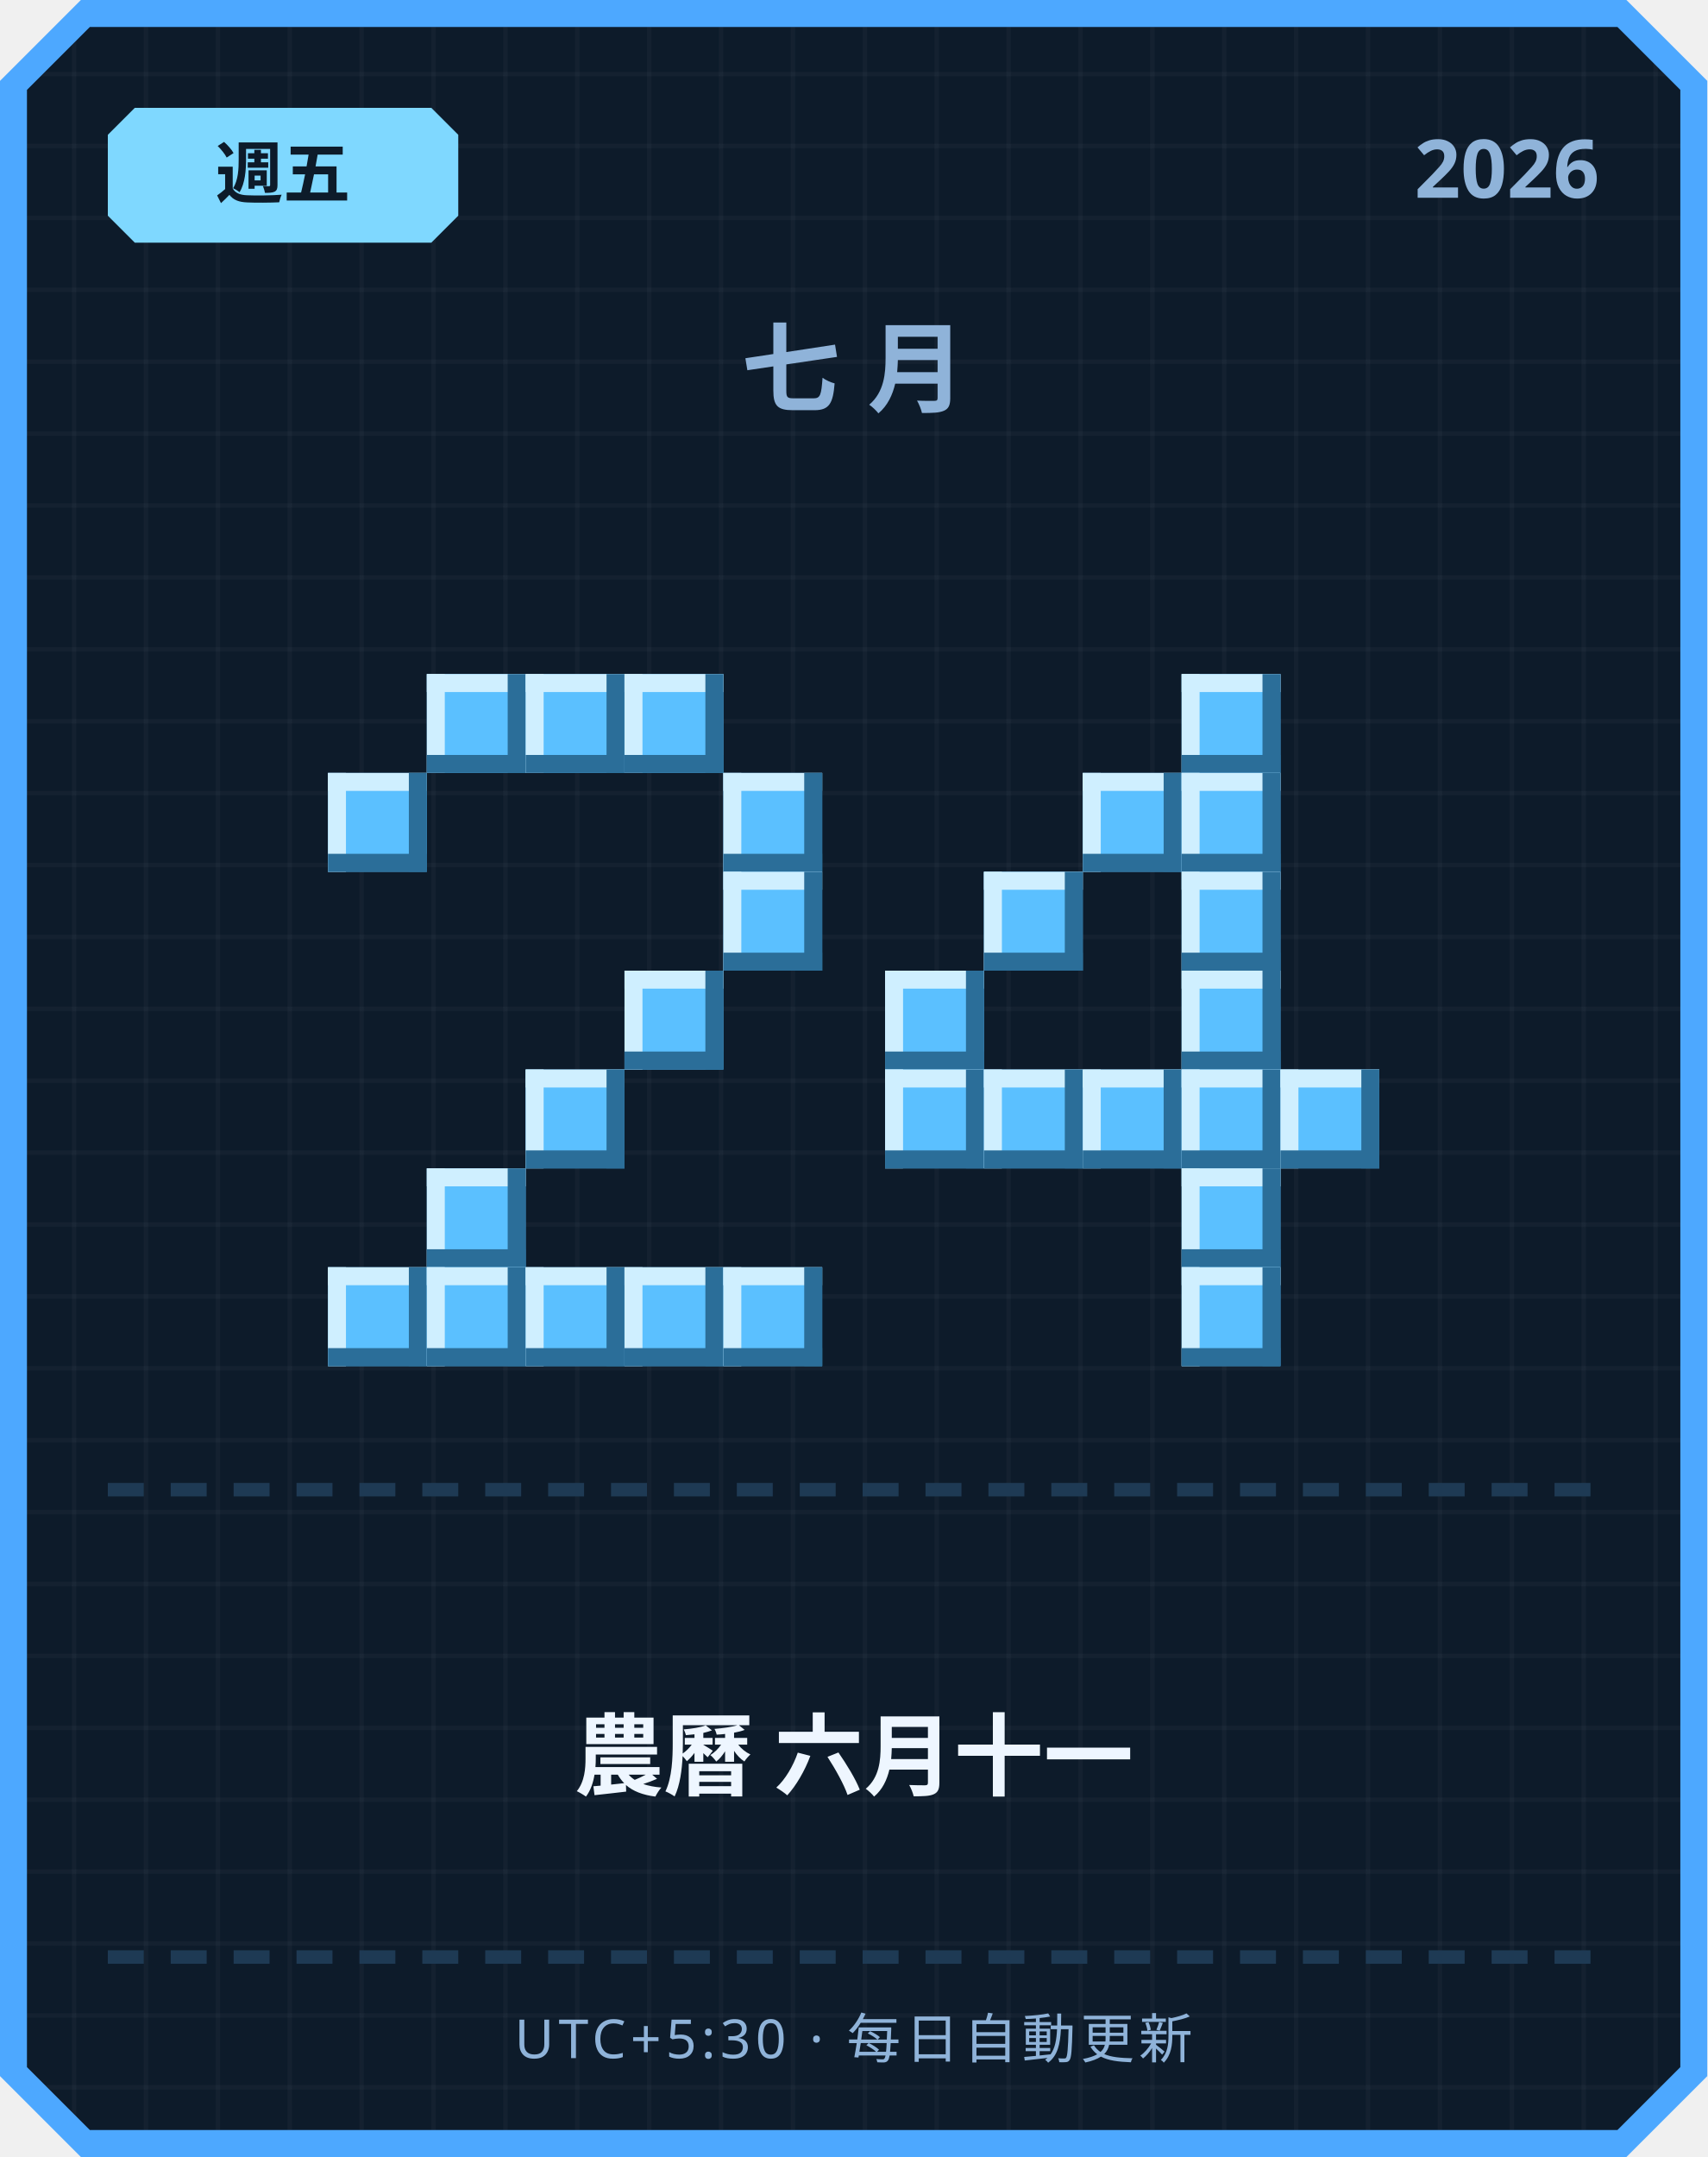
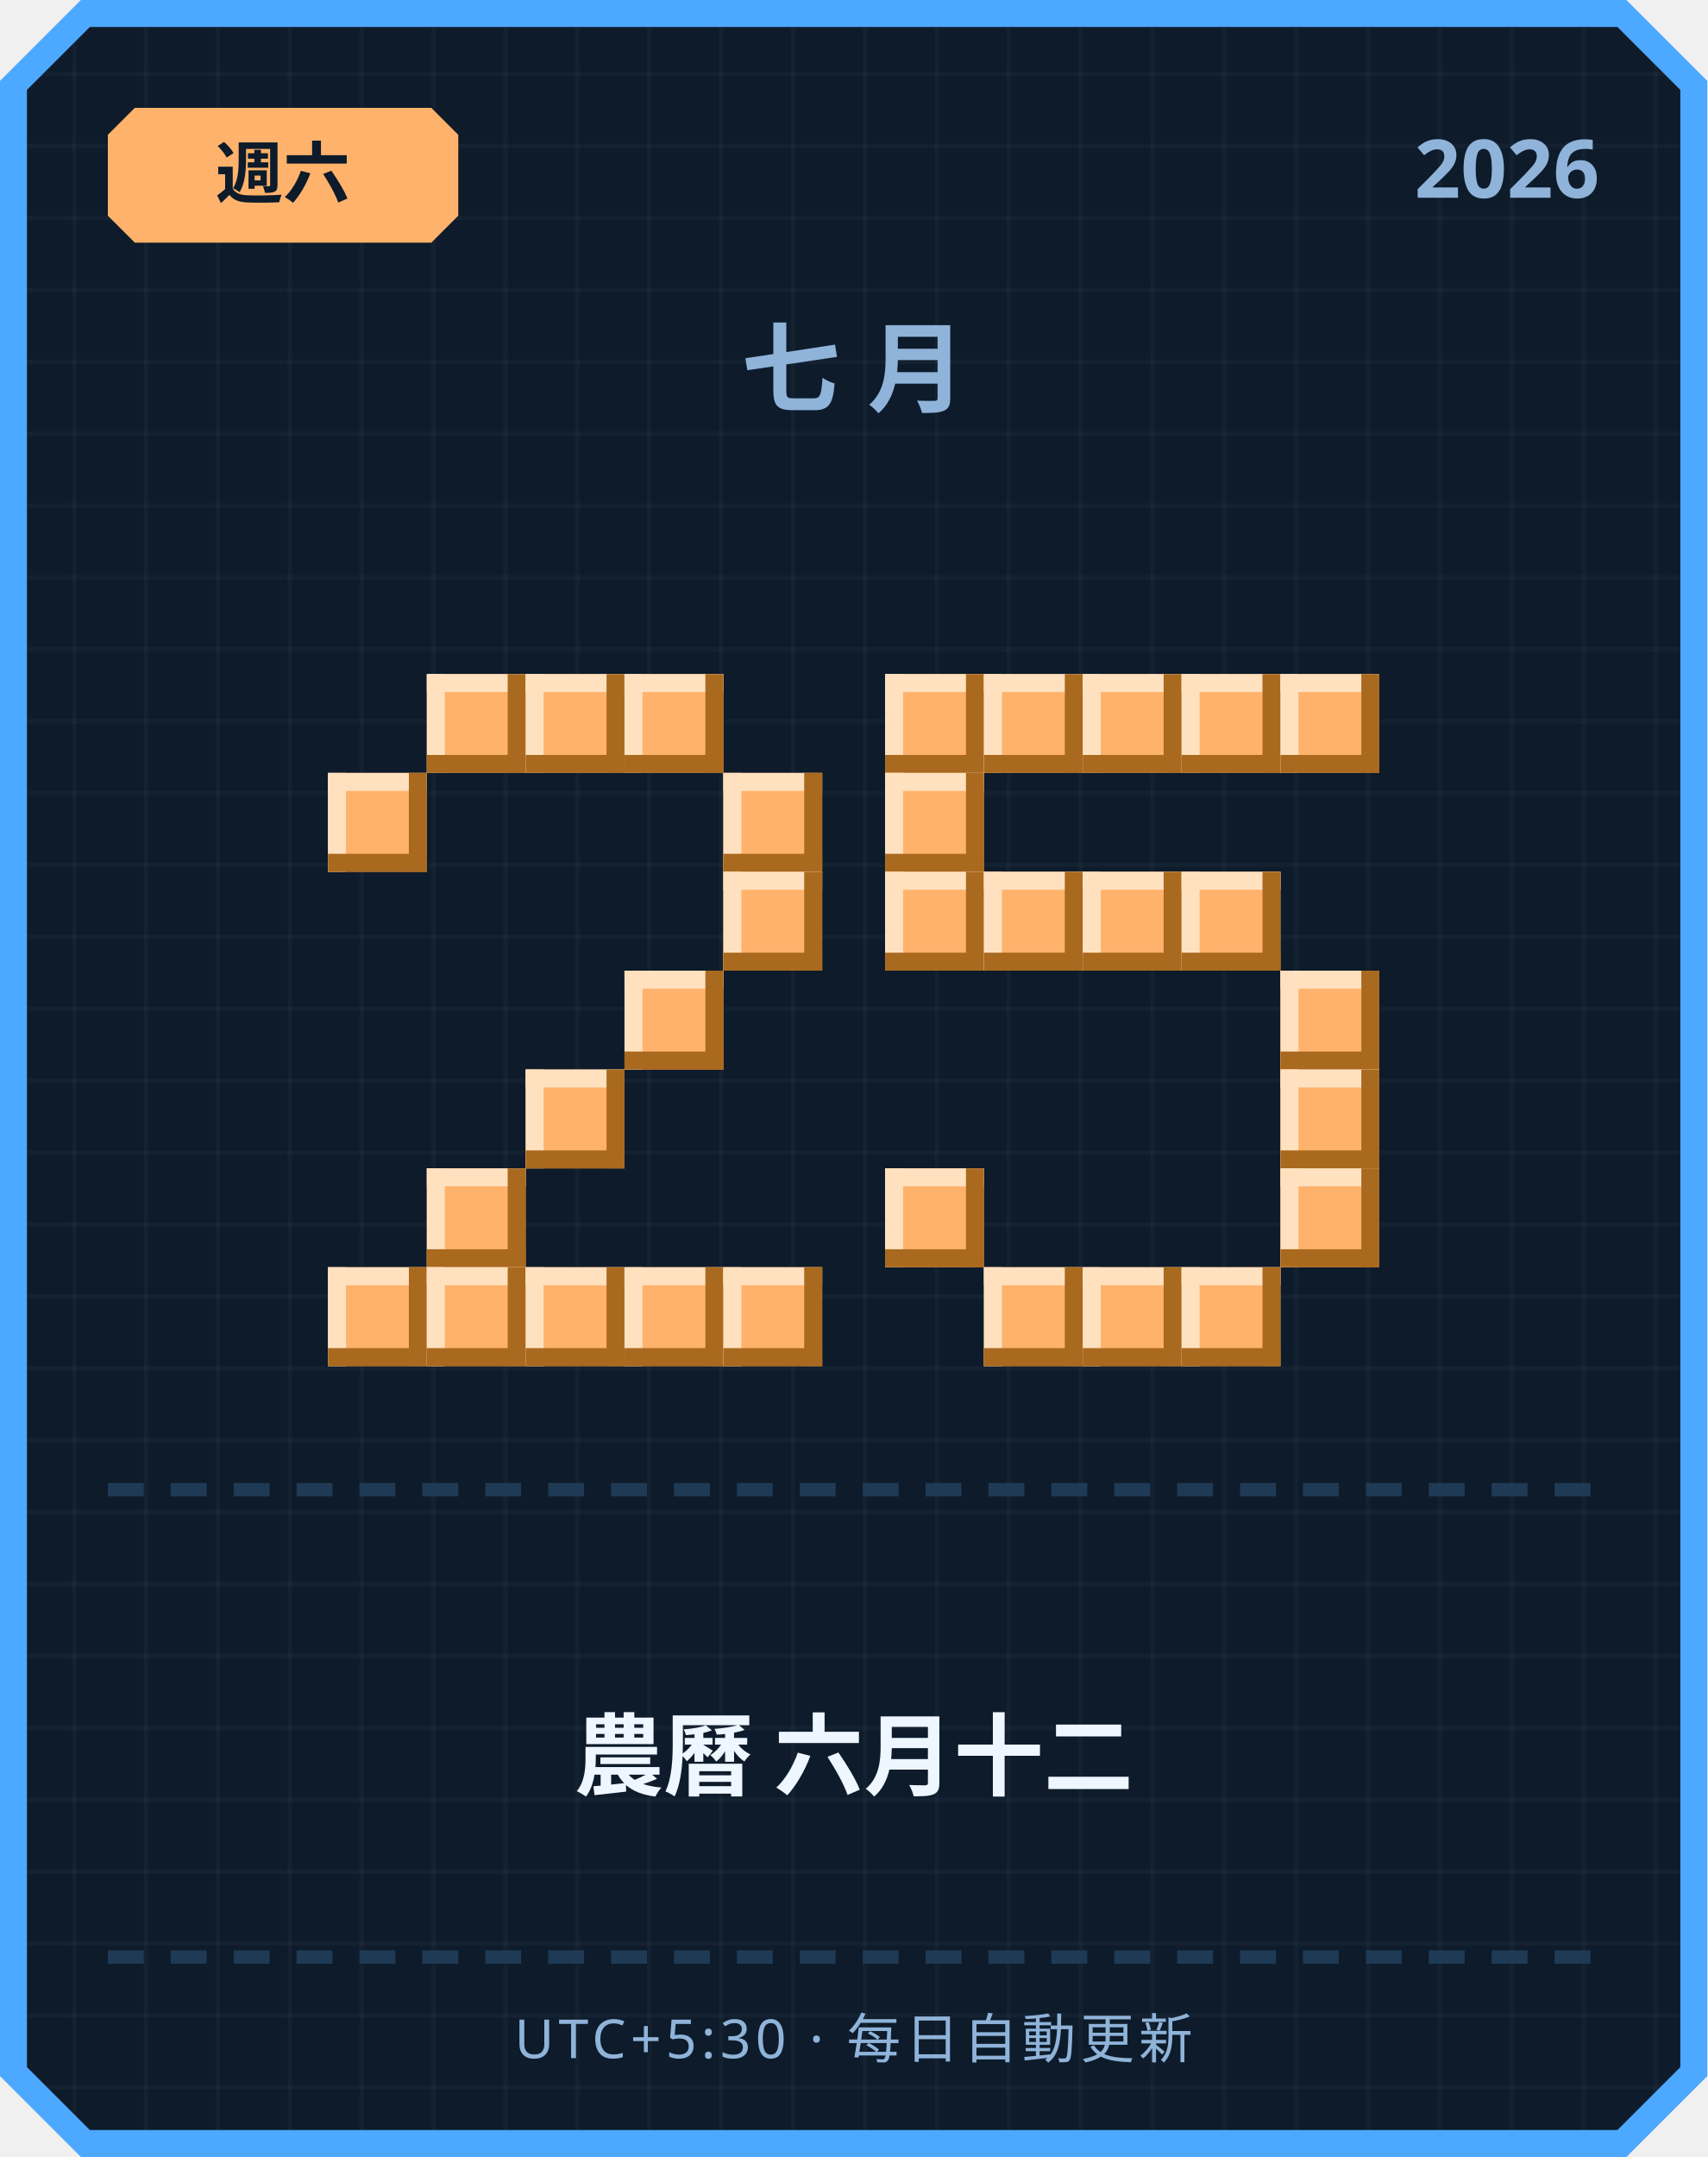
<svg xmlns="http://www.w3.org/2000/svg" width="380" height="480" viewBox="0 0 380 480">
  <defs>
    <pattern id="grid" width="16" height="16" patternUnits="userSpaceOnUse">
      <rect width="16" height="16" fill="#0d1b2a" />
      <rect width="1" height="16" fill="#ffffff" opacity="0.03" />
      <rect width="16" height="1" fill="#ffffff" opacity="0.03" />
    </pattern>
  </defs>
  <path d="M 18,0 L 362,0 L 380,18 L 380,462 L 362,480 L 18,480 L 0,462 L 0,18 Z" fill="#4da8ff" />
  <path d="M 20,6 L 360,6 L 374,20 L 374,460 L 360,474 L 20,474 L 6,460 L 6,20 Z" fill="url(#grid)" />
-   <path d="M 30,24 L 96,24 L 102,30 L 102,48 L 96,54 L 30,54 L 24,48 L 24,30 Z" fill="#7fd8ff" />
-   <text x="63" y="44" text-anchor="middle" font-family="'Segoe UI', sans-serif" font-size="15" font-weight="700" fill="#0d1b2a">週五</text>
+   <path d="M 30,24 L 96,24 L 102,30 L 102,48 L 96,54 L 30,54 L 24,48 L 24,30 Z" fill="#ffb26b" />
+   <text x="63" y="44" text-anchor="middle" font-family="'Segoe UI', sans-serif" font-size="15" font-weight="700" fill="#0d1b2a">週六</text>
  <text x="356" y="44" text-anchor="end" font-family="'Segoe UI', sans-serif" font-size="18" font-weight="700" fill="#8fb3d9">2026</text>
  <text x="190" y="90" text-anchor="middle" font-family="'Segoe UI', sans-serif" font-size="22" font-weight="700" letter-spacing="6" fill="#8fb3d9">七月</text>
-   <rect x="95" y="150" width="22" height="22" fill="#5bc0ff" />
-   <rect x="95" y="150" width="22" height="4" fill="#cfefff" />
-   <rect x="95" y="150" width="4" height="22" fill="#cfefff" />
-   <rect x="95" y="168" width="22" height="4" fill="#2b6e99" />
-   <rect x="113" y="150" width="4" height="22" fill="#2b6e99" />
-   <rect x="117" y="150" width="22" height="22" fill="#5bc0ff" />
-   <rect x="117" y="150" width="22" height="4" fill="#cfefff" />
-   <rect x="117" y="150" width="4" height="22" fill="#cfefff" />
-   <rect x="117" y="168" width="22" height="4" fill="#2b6e99" />
-   <rect x="135" y="150" width="4" height="22" fill="#2b6e99" />
-   <rect x="139" y="150" width="22" height="22" fill="#5bc0ff" />
-   <rect x="139" y="150" width="22" height="4" fill="#cfefff" />
-   <rect x="139" y="150" width="4" height="22" fill="#cfefff" />
-   <rect x="139" y="168" width="22" height="4" fill="#2b6e99" />
-   <rect x="157" y="150" width="4" height="22" fill="#2b6e99" />
-   <rect x="73" y="172" width="22" height="22" fill="#5bc0ff" />
-   <rect x="73" y="172" width="22" height="4" fill="#cfefff" />
-   <rect x="73" y="172" width="4" height="22" fill="#cfefff" />
-   <rect x="73" y="190" width="22" height="4" fill="#2b6e99" />
-   <rect x="91" y="172" width="4" height="22" fill="#2b6e99" />
-   <rect x="161" y="172" width="22" height="22" fill="#5bc0ff" />
-   <rect x="161" y="172" width="22" height="4" fill="#cfefff" />
-   <rect x="161" y="172" width="4" height="22" fill="#cfefff" />
-   <rect x="161" y="190" width="22" height="4" fill="#2b6e99" />
-   <rect x="179" y="172" width="4" height="22" fill="#2b6e99" />
-   <rect x="161" y="194" width="22" height="22" fill="#5bc0ff" />
-   <rect x="161" y="194" width="22" height="4" fill="#cfefff" />
-   <rect x="161" y="194" width="4" height="22" fill="#cfefff" />
-   <rect x="161" y="212" width="22" height="4" fill="#2b6e99" />
-   <rect x="179" y="194" width="4" height="22" fill="#2b6e99" />
-   <rect x="139" y="216" width="22" height="22" fill="#5bc0ff" />
-   <rect x="139" y="216" width="22" height="4" fill="#cfefff" />
-   <rect x="139" y="216" width="4" height="22" fill="#cfefff" />
-   <rect x="139" y="234" width="22" height="4" fill="#2b6e99" />
-   <rect x="157" y="216" width="4" height="22" fill="#2b6e99" />
-   <rect x="117" y="238" width="22" height="22" fill="#5bc0ff" />
-   <rect x="117" y="238" width="22" height="4" fill="#cfefff" />
-   <rect x="117" y="238" width="4" height="22" fill="#cfefff" />
-   <rect x="117" y="256" width="22" height="4" fill="#2b6e99" />
-   <rect x="135" y="238" width="4" height="22" fill="#2b6e99" />
-   <rect x="95" y="260" width="22" height="22" fill="#5bc0ff" />
-   <rect x="95" y="260" width="22" height="4" fill="#cfefff" />
-   <rect x="95" y="260" width="4" height="22" fill="#cfefff" />
-   <rect x="95" y="278" width="22" height="4" fill="#2b6e99" />
-   <rect x="113" y="260" width="4" height="22" fill="#2b6e99" />
-   <rect x="73" y="282" width="22" height="22" fill="#5bc0ff" />
-   <rect x="73" y="282" width="22" height="4" fill="#cfefff" />
-   <rect x="73" y="282" width="4" height="22" fill="#cfefff" />
-   <rect x="73" y="300" width="22" height="4" fill="#2b6e99" />
-   <rect x="91" y="282" width="4" height="22" fill="#2b6e99" />
-   <rect x="95" y="282" width="22" height="22" fill="#5bc0ff" />
-   <rect x="95" y="282" width="22" height="4" fill="#cfefff" />
-   <rect x="95" y="282" width="4" height="22" fill="#cfefff" />
-   <rect x="95" y="300" width="22" height="4" fill="#2b6e99" />
-   <rect x="113" y="282" width="4" height="22" fill="#2b6e99" />
-   <rect x="117" y="282" width="22" height="22" fill="#5bc0ff" />
-   <rect x="117" y="282" width="22" height="4" fill="#cfefff" />
-   <rect x="117" y="282" width="4" height="22" fill="#cfefff" />
-   <rect x="117" y="300" width="22" height="4" fill="#2b6e99" />
-   <rect x="135" y="282" width="4" height="22" fill="#2b6e99" />
-   <rect x="139" y="282" width="22" height="22" fill="#5bc0ff" />
-   <rect x="139" y="282" width="22" height="4" fill="#cfefff" />
-   <rect x="139" y="282" width="4" height="22" fill="#cfefff" />
-   <rect x="139" y="300" width="22" height="4" fill="#2b6e99" />
-   <rect x="157" y="282" width="4" height="22" fill="#2b6e99" />
-   <rect x="161" y="282" width="22" height="22" fill="#5bc0ff" />
-   <rect x="161" y="282" width="22" height="4" fill="#cfefff" />
-   <rect x="161" y="282" width="4" height="22" fill="#cfefff" />
-   <rect x="161" y="300" width="22" height="4" fill="#2b6e99" />
-   <rect x="179" y="282" width="4" height="22" fill="#2b6e99" />
-   <rect x="263" y="150" width="22" height="22" fill="#5bc0ff" />
-   <rect x="263" y="150" width="22" height="4" fill="#cfefff" />
-   <rect x="263" y="150" width="4" height="22" fill="#cfefff" />
-   <rect x="263" y="168" width="22" height="4" fill="#2b6e99" />
-   <rect x="281" y="150" width="4" height="22" fill="#2b6e99" />
-   <rect x="241" y="172" width="22" height="22" fill="#5bc0ff" />
-   <rect x="241" y="172" width="22" height="4" fill="#cfefff" />
-   <rect x="241" y="172" width="4" height="22" fill="#cfefff" />
-   <rect x="241" y="190" width="22" height="4" fill="#2b6e99" />
-   <rect x="259" y="172" width="4" height="22" fill="#2b6e99" />
-   <rect x="263" y="172" width="22" height="22" fill="#5bc0ff" />
-   <rect x="263" y="172" width="22" height="4" fill="#cfefff" />
-   <rect x="263" y="172" width="4" height="22" fill="#cfefff" />
-   <rect x="263" y="190" width="22" height="4" fill="#2b6e99" />
-   <rect x="281" y="172" width="4" height="22" fill="#2b6e99" />
-   <rect x="219" y="194" width="22" height="22" fill="#5bc0ff" />
-   <rect x="219" y="194" width="22" height="4" fill="#cfefff" />
-   <rect x="219" y="194" width="4" height="22" fill="#cfefff" />
-   <rect x="219" y="212" width="22" height="4" fill="#2b6e99" />
-   <rect x="237" y="194" width="4" height="22" fill="#2b6e99" />
-   <rect x="263" y="194" width="22" height="22" fill="#5bc0ff" />
-   <rect x="263" y="194" width="22" height="4" fill="#cfefff" />
-   <rect x="263" y="194" width="4" height="22" fill="#cfefff" />
-   <rect x="263" y="212" width="22" height="4" fill="#2b6e99" />
-   <rect x="281" y="194" width="4" height="22" fill="#2b6e99" />
-   <rect x="197" y="216" width="22" height="22" fill="#5bc0ff" />
-   <rect x="197" y="216" width="22" height="4" fill="#cfefff" />
-   <rect x="197" y="216" width="4" height="22" fill="#cfefff" />
-   <rect x="197" y="234" width="22" height="4" fill="#2b6e99" />
-   <rect x="215" y="216" width="4" height="22" fill="#2b6e99" />
-   <rect x="263" y="216" width="22" height="22" fill="#5bc0ff" />
-   <rect x="263" y="216" width="22" height="4" fill="#cfefff" />
-   <rect x="263" y="216" width="4" height="22" fill="#cfefff" />
-   <rect x="263" y="234" width="22" height="4" fill="#2b6e99" />
-   <rect x="281" y="216" width="4" height="22" fill="#2b6e99" />
-   <rect x="197" y="238" width="22" height="22" fill="#5bc0ff" />
-   <rect x="197" y="238" width="22" height="4" fill="#cfefff" />
-   <rect x="197" y="238" width="4" height="22" fill="#cfefff" />
-   <rect x="197" y="256" width="22" height="4" fill="#2b6e99" />
-   <rect x="215" y="238" width="4" height="22" fill="#2b6e99" />
-   <rect x="219" y="238" width="22" height="22" fill="#5bc0ff" />
-   <rect x="219" y="238" width="22" height="4" fill="#cfefff" />
-   <rect x="219" y="238" width="4" height="22" fill="#cfefff" />
-   <rect x="219" y="256" width="22" height="4" fill="#2b6e99" />
-   <rect x="237" y="238" width="4" height="22" fill="#2b6e99" />
-   <rect x="241" y="238" width="22" height="22" fill="#5bc0ff" />
-   <rect x="241" y="238" width="22" height="4" fill="#cfefff" />
-   <rect x="241" y="238" width="4" height="22" fill="#cfefff" />
-   <rect x="241" y="256" width="22" height="4" fill="#2b6e99" />
-   <rect x="259" y="238" width="4" height="22" fill="#2b6e99" />
-   <rect x="263" y="238" width="22" height="22" fill="#5bc0ff" />
-   <rect x="263" y="238" width="22" height="4" fill="#cfefff" />
-   <rect x="263" y="238" width="4" height="22" fill="#cfefff" />
-   <rect x="263" y="256" width="22" height="4" fill="#2b6e99" />
-   <rect x="281" y="238" width="4" height="22" fill="#2b6e99" />
-   <rect x="285" y="238" width="22" height="22" fill="#5bc0ff" />
-   <rect x="285" y="238" width="22" height="4" fill="#cfefff" />
-   <rect x="285" y="238" width="4" height="22" fill="#cfefff" />
-   <rect x="285" y="256" width="22" height="4" fill="#2b6e99" />
-   <rect x="303" y="238" width="4" height="22" fill="#2b6e99" />
-   <rect x="263" y="260" width="22" height="22" fill="#5bc0ff" />
-   <rect x="263" y="260" width="22" height="4" fill="#cfefff" />
-   <rect x="263" y="260" width="4" height="22" fill="#cfefff" />
-   <rect x="263" y="278" width="22" height="4" fill="#2b6e99" />
-   <rect x="281" y="260" width="4" height="22" fill="#2b6e99" />
-   <rect x="263" y="282" width="22" height="22" fill="#5bc0ff" />
-   <rect x="263" y="282" width="22" height="4" fill="#cfefff" />
-   <rect x="263" y="282" width="4" height="22" fill="#cfefff" />
-   <rect x="263" y="300" width="22" height="4" fill="#2b6e99" />
-   <rect x="281" y="282" width="4" height="22" fill="#2b6e99" />
+   <rect x="95" y="150" width="22" height="22" fill="#ffb26b" />
+   <rect x="95" y="150" width="22" height="4" fill="#ffe1bf" />
+   <rect x="95" y="150" width="4" height="22" fill="#ffe1bf" />
+   <rect x="95" y="168" width="22" height="4" fill="#a9691f" />
+   <rect x="113" y="150" width="4" height="22" fill="#a9691f" />
+   <rect x="117" y="150" width="22" height="22" fill="#ffb26b" />
+   <rect x="117" y="150" width="22" height="4" fill="#ffe1bf" />
+   <rect x="117" y="150" width="4" height="22" fill="#ffe1bf" />
+   <rect x="117" y="168" width="22" height="4" fill="#a9691f" />
+   <rect x="135" y="150" width="4" height="22" fill="#a9691f" />
+   <rect x="139" y="150" width="22" height="22" fill="#ffb26b" />
+   <rect x="139" y="150" width="22" height="4" fill="#ffe1bf" />
+   <rect x="139" y="150" width="4" height="22" fill="#ffe1bf" />
+   <rect x="139" y="168" width="22" height="4" fill="#a9691f" />
+   <rect x="157" y="150" width="4" height="22" fill="#a9691f" />
+   <rect x="73" y="172" width="22" height="22" fill="#ffb26b" />
+   <rect x="73" y="172" width="22" height="4" fill="#ffe1bf" />
+   <rect x="73" y="172" width="4" height="22" fill="#ffe1bf" />
+   <rect x="73" y="190" width="22" height="4" fill="#a9691f" />
+   <rect x="91" y="172" width="4" height="22" fill="#a9691f" />
+   <rect x="161" y="172" width="22" height="22" fill="#ffb26b" />
+   <rect x="161" y="172" width="22" height="4" fill="#ffe1bf" />
+   <rect x="161" y="172" width="4" height="22" fill="#ffe1bf" />
+   <rect x="161" y="190" width="22" height="4" fill="#a9691f" />
+   <rect x="179" y="172" width="4" height="22" fill="#a9691f" />
+   <rect x="161" y="194" width="22" height="22" fill="#ffb26b" />
+   <rect x="161" y="194" width="22" height="4" fill="#ffe1bf" />
+   <rect x="161" y="194" width="4" height="22" fill="#ffe1bf" />
+   <rect x="161" y="212" width="22" height="4" fill="#a9691f" />
+   <rect x="179" y="194" width="4" height="22" fill="#a9691f" />
+   <rect x="139" y="216" width="22" height="22" fill="#ffb26b" />
+   <rect x="139" y="216" width="22" height="4" fill="#ffe1bf" />
+   <rect x="139" y="216" width="4" height="22" fill="#ffe1bf" />
+   <rect x="139" y="234" width="22" height="4" fill="#a9691f" />
+   <rect x="157" y="216" width="4" height="22" fill="#a9691f" />
+   <rect x="117" y="238" width="22" height="22" fill="#ffb26b" />
+   <rect x="117" y="238" width="22" height="4" fill="#ffe1bf" />
+   <rect x="117" y="238" width="4" height="22" fill="#ffe1bf" />
+   <rect x="117" y="256" width="22" height="4" fill="#a9691f" />
+   <rect x="135" y="238" width="4" height="22" fill="#a9691f" />
+   <rect x="95" y="260" width="22" height="22" fill="#ffb26b" />
+   <rect x="95" y="260" width="22" height="4" fill="#ffe1bf" />
+   <rect x="95" y="260" width="4" height="22" fill="#ffe1bf" />
+   <rect x="95" y="278" width="22" height="4" fill="#a9691f" />
+   <rect x="113" y="260" width="4" height="22" fill="#a9691f" />
+   <rect x="73" y="282" width="22" height="22" fill="#ffb26b" />
+   <rect x="73" y="282" width="22" height="4" fill="#ffe1bf" />
+   <rect x="73" y="282" width="4" height="22" fill="#ffe1bf" />
+   <rect x="73" y="300" width="22" height="4" fill="#a9691f" />
+   <rect x="91" y="282" width="4" height="22" fill="#a9691f" />
+   <rect x="95" y="282" width="22" height="22" fill="#ffb26b" />
+   <rect x="95" y="282" width="22" height="4" fill="#ffe1bf" />
+   <rect x="95" y="282" width="4" height="22" fill="#ffe1bf" />
+   <rect x="95" y="300" width="22" height="4" fill="#a9691f" />
+   <rect x="113" y="282" width="4" height="22" fill="#a9691f" />
+   <rect x="117" y="282" width="22" height="22" fill="#ffb26b" />
+   <rect x="117" y="282" width="22" height="4" fill="#ffe1bf" />
+   <rect x="117" y="282" width="4" height="22" fill="#ffe1bf" />
+   <rect x="117" y="300" width="22" height="4" fill="#a9691f" />
+   <rect x="135" y="282" width="4" height="22" fill="#a9691f" />
+   <rect x="139" y="282" width="22" height="22" fill="#ffb26b" />
+   <rect x="139" y="282" width="22" height="4" fill="#ffe1bf" />
+   <rect x="139" y="282" width="4" height="22" fill="#ffe1bf" />
+   <rect x="139" y="300" width="22" height="4" fill="#a9691f" />
+   <rect x="157" y="282" width="4" height="22" fill="#a9691f" />
+   <rect x="161" y="282" width="22" height="22" fill="#ffb26b" />
+   <rect x="161" y="282" width="22" height="4" fill="#ffe1bf" />
+   <rect x="161" y="282" width="4" height="22" fill="#ffe1bf" />
+   <rect x="161" y="300" width="22" height="4" fill="#a9691f" />
+   <rect x="179" y="282" width="4" height="22" fill="#a9691f" />
+   <rect x="197" y="150" width="22" height="22" fill="#ffb26b" />
+   <rect x="197" y="150" width="22" height="4" fill="#ffe1bf" />
+   <rect x="197" y="150" width="4" height="22" fill="#ffe1bf" />
+   <rect x="197" y="168" width="22" height="4" fill="#a9691f" />
+   <rect x="215" y="150" width="4" height="22" fill="#a9691f" />
+   <rect x="219" y="150" width="22" height="22" fill="#ffb26b" />
+   <rect x="219" y="150" width="22" height="4" fill="#ffe1bf" />
+   <rect x="219" y="150" width="4" height="22" fill="#ffe1bf" />
+   <rect x="219" y="168" width="22" height="4" fill="#a9691f" />
+   <rect x="237" y="150" width="4" height="22" fill="#a9691f" />
+   <rect x="241" y="150" width="22" height="22" fill="#ffb26b" />
+   <rect x="241" y="150" width="22" height="4" fill="#ffe1bf" />
+   <rect x="241" y="150" width="4" height="22" fill="#ffe1bf" />
+   <rect x="241" y="168" width="22" height="4" fill="#a9691f" />
+   <rect x="259" y="150" width="4" height="22" fill="#a9691f" />
+   <rect x="263" y="150" width="22" height="22" fill="#ffb26b" />
+   <rect x="263" y="150" width="22" height="4" fill="#ffe1bf" />
+   <rect x="263" y="150" width="4" height="22" fill="#ffe1bf" />
+   <rect x="263" y="168" width="22" height="4" fill="#a9691f" />
+   <rect x="281" y="150" width="4" height="22" fill="#a9691f" />
+   <rect x="285" y="150" width="22" height="22" fill="#ffb26b" />
+   <rect x="285" y="150" width="22" height="4" fill="#ffe1bf" />
+   <rect x="285" y="150" width="4" height="22" fill="#ffe1bf" />
+   <rect x="285" y="168" width="22" height="4" fill="#a9691f" />
+   <rect x="303" y="150" width="4" height="22" fill="#a9691f" />
+   <rect x="197" y="172" width="22" height="22" fill="#ffb26b" />
+   <rect x="197" y="172" width="22" height="4" fill="#ffe1bf" />
+   <rect x="197" y="172" width="4" height="22" fill="#ffe1bf" />
+   <rect x="197" y="190" width="22" height="4" fill="#a9691f" />
+   <rect x="215" y="172" width="4" height="22" fill="#a9691f" />
+   <rect x="197" y="194" width="22" height="22" fill="#ffb26b" />
+   <rect x="197" y="194" width="22" height="4" fill="#ffe1bf" />
+   <rect x="197" y="194" width="4" height="22" fill="#ffe1bf" />
+   <rect x="197" y="212" width="22" height="4" fill="#a9691f" />
+   <rect x="215" y="194" width="4" height="22" fill="#a9691f" />
+   <rect x="219" y="194" width="22" height="22" fill="#ffb26b" />
+   <rect x="219" y="194" width="22" height="4" fill="#ffe1bf" />
+   <rect x="219" y="194" width="4" height="22" fill="#ffe1bf" />
+   <rect x="219" y="212" width="22" height="4" fill="#a9691f" />
+   <rect x="237" y="194" width="4" height="22" fill="#a9691f" />
+   <rect x="241" y="194" width="22" height="22" fill="#ffb26b" />
+   <rect x="241" y="194" width="22" height="4" fill="#ffe1bf" />
+   <rect x="241" y="194" width="4" height="22" fill="#ffe1bf" />
+   <rect x="241" y="212" width="22" height="4" fill="#a9691f" />
+   <rect x="259" y="194" width="4" height="22" fill="#a9691f" />
+   <rect x="263" y="194" width="22" height="22" fill="#ffb26b" />
+   <rect x="263" y="194" width="22" height="4" fill="#ffe1bf" />
+   <rect x="263" y="194" width="4" height="22" fill="#ffe1bf" />
+   <rect x="263" y="212" width="22" height="4" fill="#a9691f" />
+   <rect x="281" y="194" width="4" height="22" fill="#a9691f" />
+   <rect x="285" y="216" width="22" height="22" fill="#ffb26b" />
+   <rect x="285" y="216" width="22" height="4" fill="#ffe1bf" />
+   <rect x="285" y="216" width="4" height="22" fill="#ffe1bf" />
+   <rect x="285" y="234" width="22" height="4" fill="#a9691f" />
+   <rect x="303" y="216" width="4" height="22" fill="#a9691f" />
+   <rect x="285" y="238" width="22" height="22" fill="#ffb26b" />
+   <rect x="285" y="238" width="22" height="4" fill="#ffe1bf" />
+   <rect x="285" y="238" width="4" height="22" fill="#ffe1bf" />
+   <rect x="285" y="256" width="22" height="4" fill="#a9691f" />
+   <rect x="303" y="238" width="4" height="22" fill="#a9691f" />
+   <rect x="197" y="260" width="22" height="22" fill="#ffb26b" />
+   <rect x="197" y="260" width="22" height="4" fill="#ffe1bf" />
+   <rect x="197" y="260" width="4" height="22" fill="#ffe1bf" />
+   <rect x="197" y="278" width="22" height="4" fill="#a9691f" />
+   <rect x="215" y="260" width="4" height="22" fill="#a9691f" />
+   <rect x="285" y="260" width="22" height="22" fill="#ffb26b" />
+   <rect x="285" y="260" width="22" height="4" fill="#ffe1bf" />
+   <rect x="285" y="260" width="4" height="22" fill="#ffe1bf" />
+   <rect x="285" y="278" width="22" height="4" fill="#a9691f" />
+   <rect x="303" y="260" width="4" height="22" fill="#a9691f" />
+   <rect x="219" y="282" width="22" height="22" fill="#ffb26b" />
+   <rect x="219" y="282" width="22" height="4" fill="#ffe1bf" />
+   <rect x="219" y="282" width="4" height="22" fill="#ffe1bf" />
+   <rect x="219" y="300" width="22" height="4" fill="#a9691f" />
+   <rect x="237" y="282" width="4" height="22" fill="#a9691f" />
+   <rect x="241" y="282" width="22" height="22" fill="#ffb26b" />
+   <rect x="241" y="282" width="22" height="4" fill="#ffe1bf" />
+   <rect x="241" y="282" width="4" height="22" fill="#ffe1bf" />
+   <rect x="241" y="300" width="22" height="4" fill="#a9691f" />
+   <rect x="259" y="282" width="4" height="22" fill="#a9691f" />
+   <rect x="263" y="282" width="22" height="22" fill="#ffb26b" />
+   <rect x="263" y="282" width="22" height="4" fill="#ffe1bf" />
+   <rect x="263" y="282" width="4" height="22" fill="#ffe1bf" />
+   <rect x="263" y="300" width="22" height="4" fill="#a9691f" />
+   <rect x="281" y="282" width="4" height="22" fill="#a9691f" />
  <rect x="24" y="330" width="8" height="3" fill="#1e3a54" />
  <rect x="38" y="330" width="8" height="3" fill="#1e3a54" />
  <rect x="52" y="330" width="8" height="3" fill="#1e3a54" />
  <rect x="66" y="330" width="8" height="3" fill="#1e3a54" />
  <rect x="80" y="330" width="8" height="3" fill="#1e3a54" />
  <rect x="94" y="330" width="8" height="3" fill="#1e3a54" />
  <rect x="108" y="330" width="8" height="3" fill="#1e3a54" />
  <rect x="122" y="330" width="8" height="3" fill="#1e3a54" />
  <rect x="136" y="330" width="8" height="3" fill="#1e3a54" />
  <rect x="150" y="330" width="8" height="3" fill="#1e3a54" />
  <rect x="164" y="330" width="8" height="3" fill="#1e3a54" />
  <rect x="178" y="330" width="8" height="3" fill="#1e3a54" />
  <rect x="192" y="330" width="8" height="3" fill="#1e3a54" />
  <rect x="206" y="330" width="8" height="3" fill="#1e3a54" />
  <rect x="220" y="330" width="8" height="3" fill="#1e3a54" />
  <rect x="234" y="330" width="8" height="3" fill="#1e3a54" />
  <rect x="248" y="330" width="8" height="3" fill="#1e3a54" />
  <rect x="262" y="330" width="8" height="3" fill="#1e3a54" />
  <rect x="276" y="330" width="8" height="3" fill="#1e3a54" />
  <rect x="290" y="330" width="8" height="3" fill="#1e3a54" />
  <rect x="304" y="330" width="8" height="3" fill="#1e3a54" />
  <rect x="318" y="330" width="8" height="3" fill="#1e3a54" />
  <rect x="332" y="330" width="8" height="3" fill="#1e3a54" />
  <rect x="346" y="330" width="8" height="3" fill="#1e3a54" />
-   <text x="190" y="398" text-anchor="middle" font-family="'Segoe UI', 'Microsoft JhengHei', sans-serif" font-size="20" font-weight="700" fill="#eef6ff">農曆 六月十一</text>
+   <text x="190" y="398" text-anchor="middle" font-family="'Segoe UI', 'Microsoft JhengHei', sans-serif" font-size="20" font-weight="700" fill="#eef6ff">農曆 六月十二</text>
  <rect x="24" y="434" width="8" height="3" fill="#1e3a54" />
  <rect x="38" y="434" width="8" height="3" fill="#1e3a54" />
  <rect x="52" y="434" width="8" height="3" fill="#1e3a54" />
  <rect x="66" y="434" width="8" height="3" fill="#1e3a54" />
  <rect x="80" y="434" width="8" height="3" fill="#1e3a54" />
  <rect x="94" y="434" width="8" height="3" fill="#1e3a54" />
  <rect x="108" y="434" width="8" height="3" fill="#1e3a54" />
  <rect x="122" y="434" width="8" height="3" fill="#1e3a54" />
  <rect x="136" y="434" width="8" height="3" fill="#1e3a54" />
  <rect x="150" y="434" width="8" height="3" fill="#1e3a54" />
  <rect x="164" y="434" width="8" height="3" fill="#1e3a54" />
  <rect x="178" y="434" width="8" height="3" fill="#1e3a54" />
  <rect x="192" y="434" width="8" height="3" fill="#1e3a54" />
  <rect x="206" y="434" width="8" height="3" fill="#1e3a54" />
  <rect x="220" y="434" width="8" height="3" fill="#1e3a54" />
  <rect x="234" y="434" width="8" height="3" fill="#1e3a54" />
  <rect x="248" y="434" width="8" height="3" fill="#1e3a54" />
  <rect x="262" y="434" width="8" height="3" fill="#1e3a54" />
  <rect x="276" y="434" width="8" height="3" fill="#1e3a54" />
  <rect x="290" y="434" width="8" height="3" fill="#1e3a54" />
  <rect x="304" y="434" width="8" height="3" fill="#1e3a54" />
  <rect x="318" y="434" width="8" height="3" fill="#1e3a54" />
  <rect x="332" y="434" width="8" height="3" fill="#1e3a54" />
  <rect x="346" y="434" width="8" height="3" fill="#1e3a54" />
  <text x="190" y="458" text-anchor="middle" font-family="'Segoe UI', sans-serif" font-size="12" letter-spacing="1" fill="#8fb3d9">UTC+5:30 · 每日自動更新</text>
</svg>
